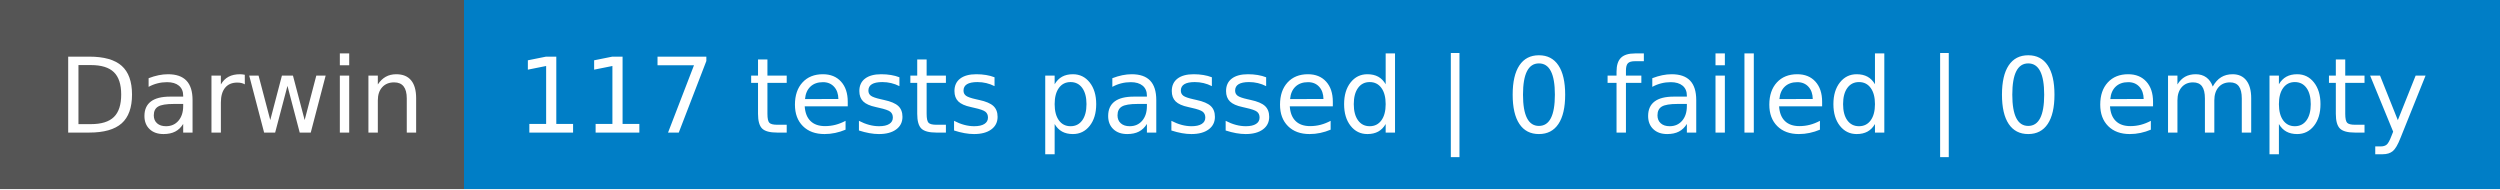
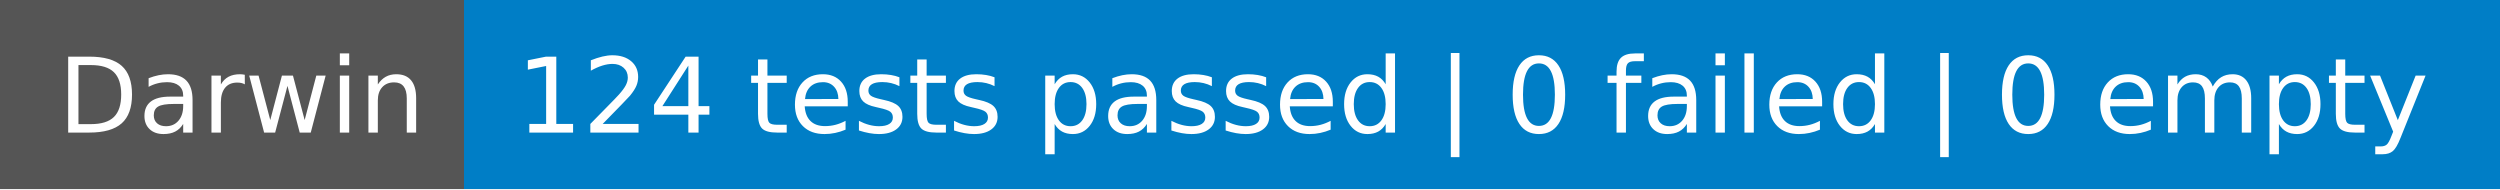
- <svg xmlns="http://www.w3.org/2000/svg" width="264" height="20" role="img" aria-label="Darwin: 117 tests passed | 0 failed | 0 empty">
+ <svg xmlns="http://www.w3.org/2000/svg" width="264" height="20" role="img" aria-label="Darwin: 124 tests passed | 0 failed | 0 empty">
  <g shape-rendering="crispEdges">
    <rect width="49" height="20" fill="#555" />
    <rect x="49" width="215" height="20" fill="#007ec6" />
  </g>
  <g fill="#fff" text-anchor="middle" font-family="Verdana,Geneva,DejaVu Sans,sans-serif" text-rendering="geometricPrecision" font-size="110">
    <text x="255" y="140" transform="scale(.1)" fill="#fff" textLength="390">Darwin</text>
-     <text x="1555" y="140" transform="scale(.1)" fill="#fff" textLength="2050">117 tests passed | 0 failed | 0 empty</text>
+     <text x="1555" y="140" transform="scale(.1)" fill="#fff" textLength="2050">124 tests passed | 0 failed | 0 empty</text>
  </g>
</svg>
